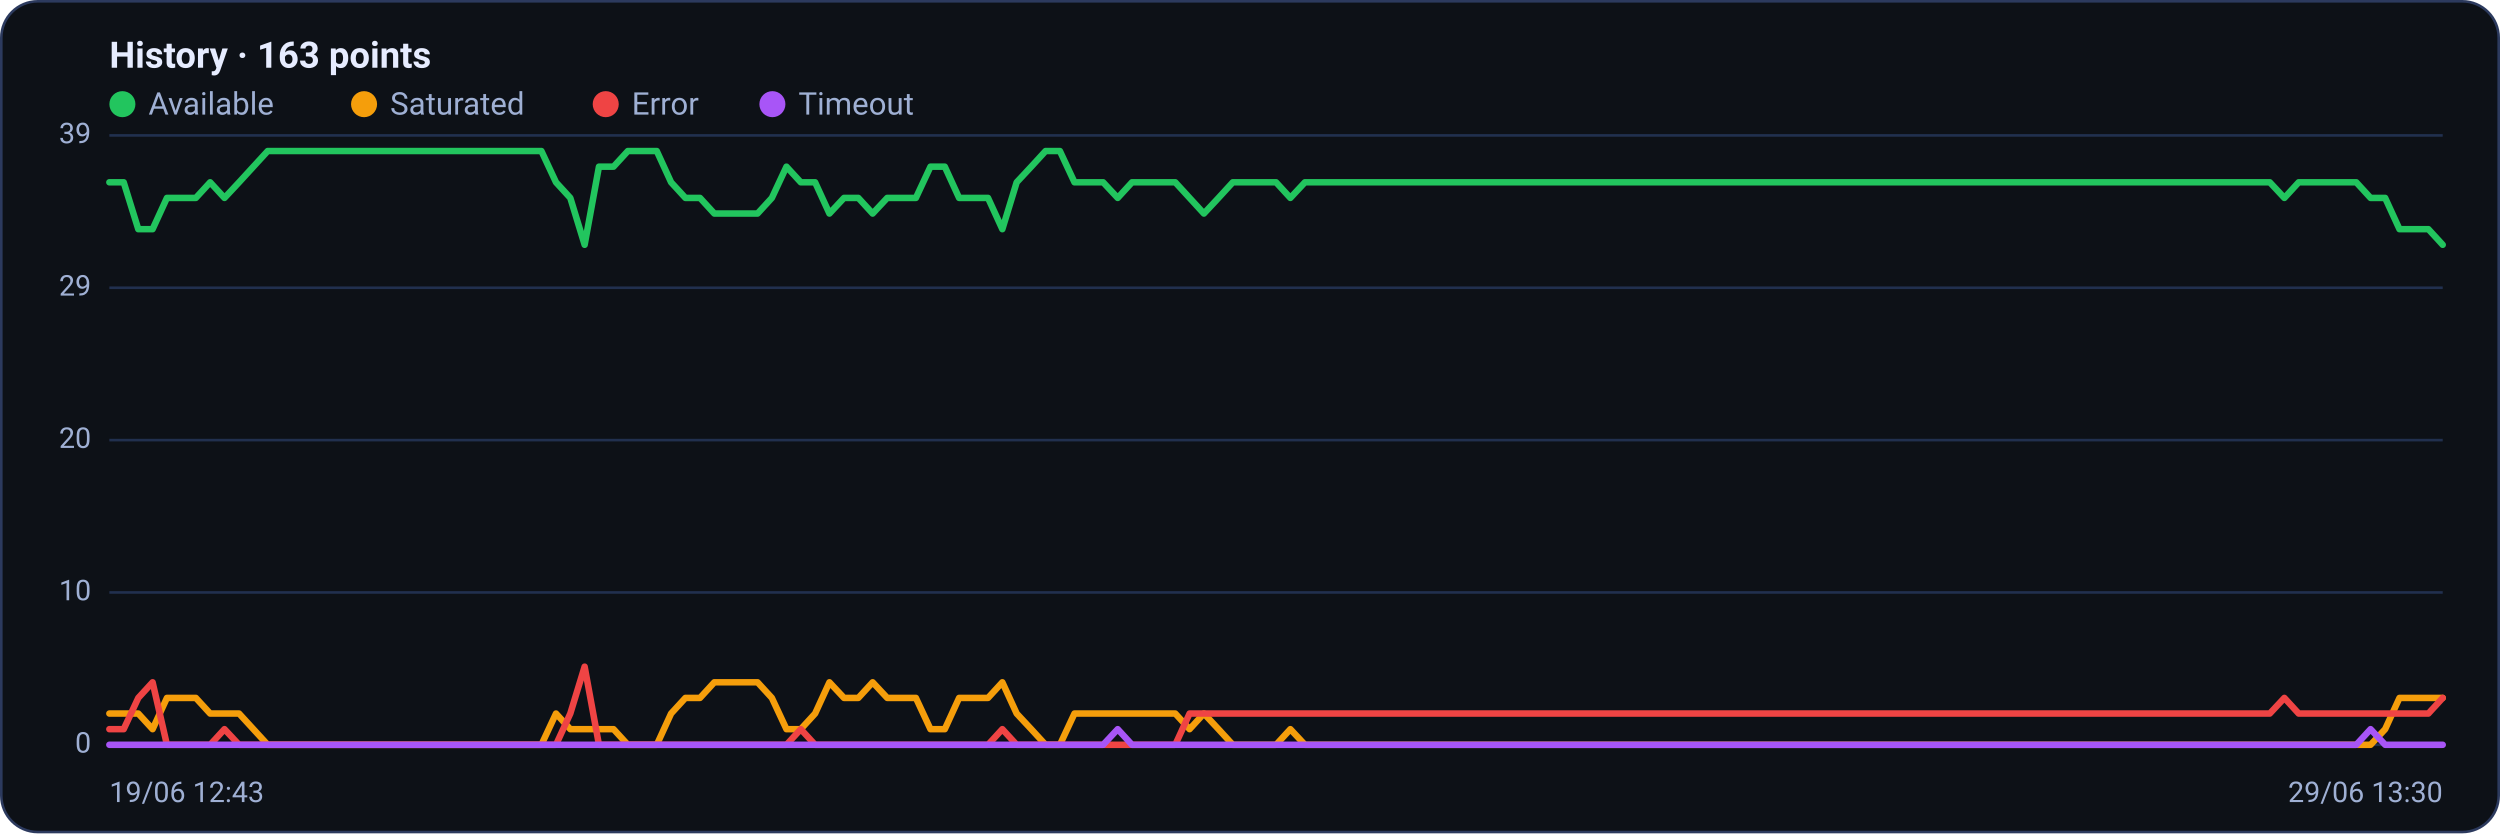
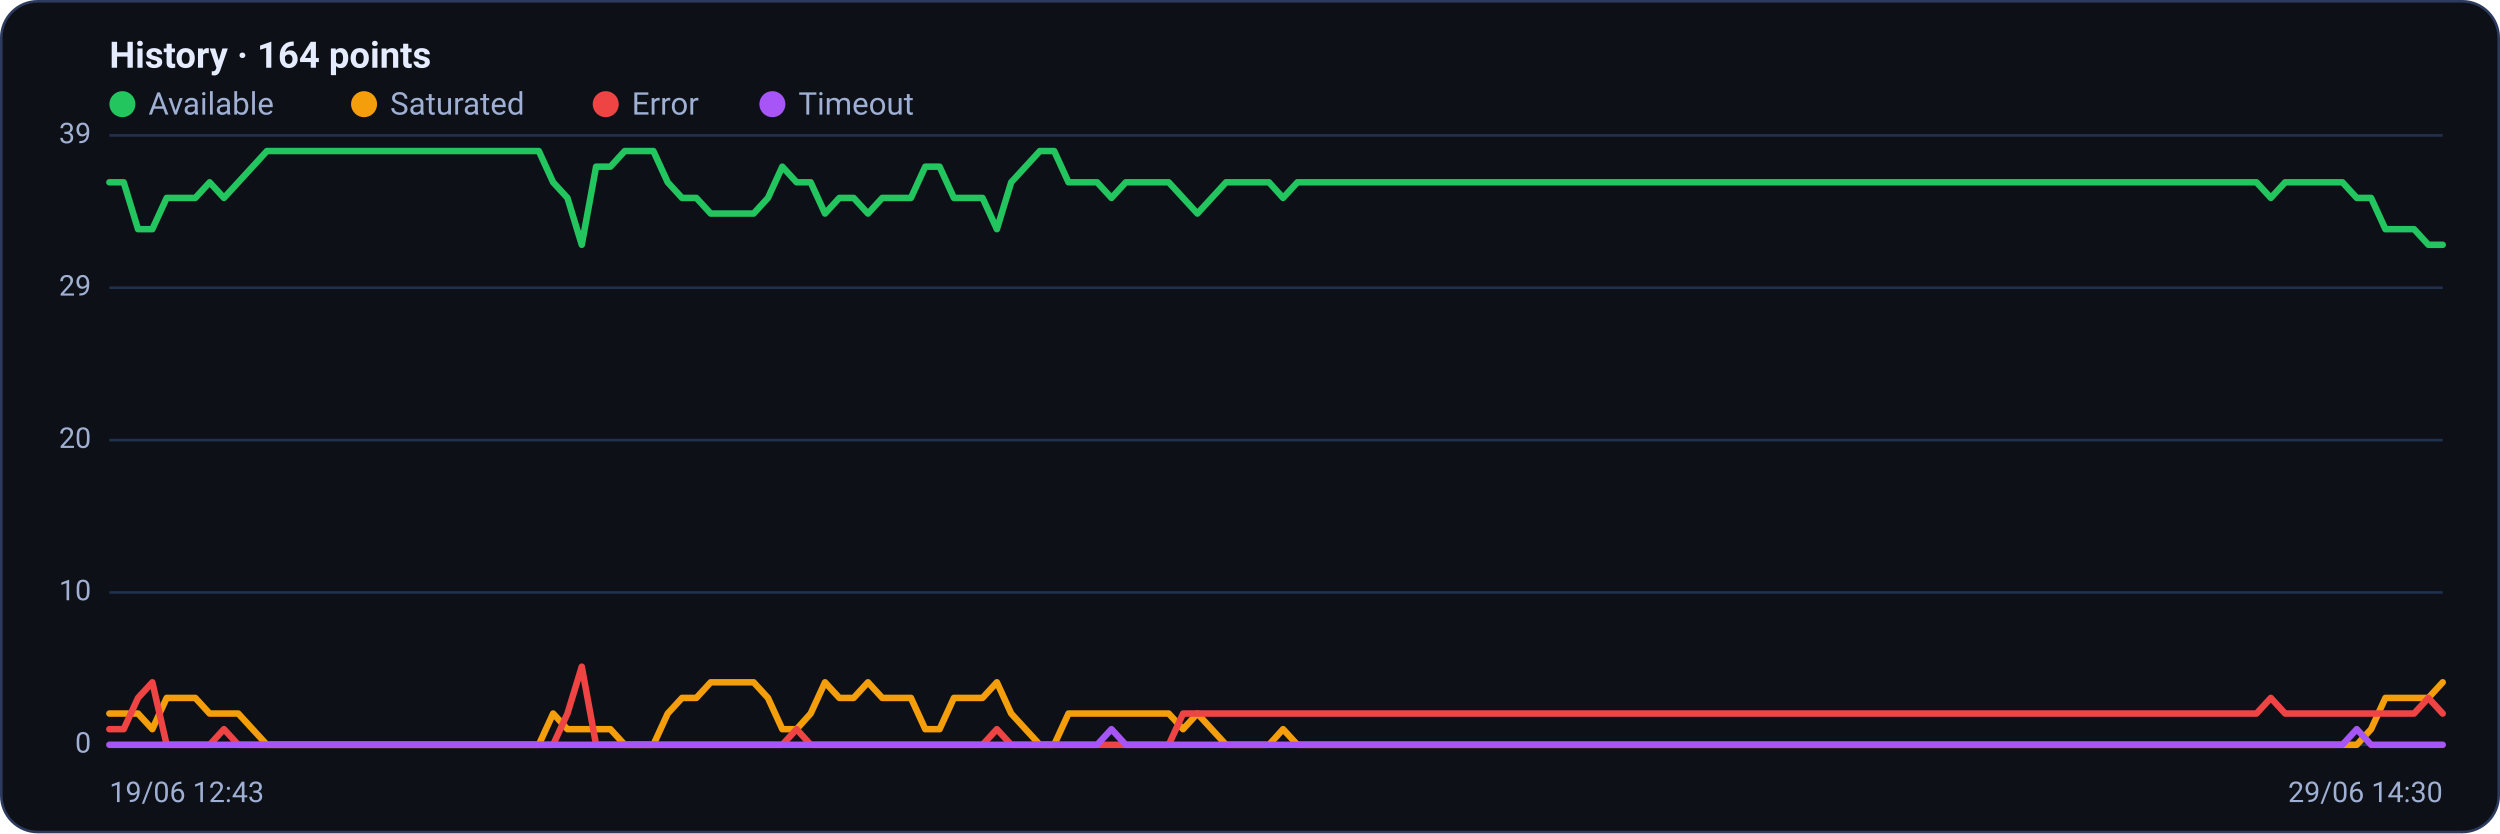
<svg xmlns="http://www.w3.org/2000/svg" viewBox="0 0 960 320" width="960" height="320" font-family="Segoe UI, system-ui, -apple-system, Roboto, Helvetica, Arial, sans-serif" role="img" aria-label="Availability history per region">
  <rect x="0.5" y="0.5" width="959" height="319" rx="14" fill="#0d1117" stroke="#2c3a5e" />
-   <text x="42" y="26" font-size="14" font-weight="600" fill="#e6ecff">History · 163 points</text>
+   <text x="42" y="26" font-size="14" font-weight="600" fill="#e6ecff">History · 164 points</text>
  <circle cx="47" cy="40" r="5" fill="#22c55e" />
  <text x="57" y="44" font-size="12" fill="#9fb0d4">Available</text>
  <circle cx="139.8" cy="40" r="5" fill="#f59e0b" />
  <text x="149.8" y="44" font-size="12" fill="#9fb0d4">Saturated</text>
  <circle cx="232.6" cy="40" r="5" fill="#ef4444" />
  <text x="242.6" y="44" font-size="12" fill="#9fb0d4">Error</text>
  <circle cx="296.6" cy="40" r="5" fill="#a855f7" />
  <text x="306.6" y="44" font-size="12" fill="#9fb0d4">Timeout</text>
  <line x1="42" y1="286.0" x2="938" y2="286.0" stroke="#21304f" stroke-width="1" />
  <text x="35" y="289.0" text-anchor="end" font-size="11" fill="#9fb0d4">0</text>
  <line x1="42" y1="227.5" x2="938" y2="227.5" stroke="#21304f" stroke-width="1" />
  <text x="35" y="230.5" text-anchor="end" font-size="11" fill="#9fb0d4">10</text>
  <line x1="42" y1="169.0" x2="938" y2="169.0" stroke="#21304f" stroke-width="1" />
  <text x="35" y="172.0" text-anchor="end" font-size="11" fill="#9fb0d4">20</text>
  <line x1="42" y1="110.5" x2="938" y2="110.5" stroke="#21304f" stroke-width="1" />
  <text x="35" y="113.5" text-anchor="end" font-size="11" fill="#9fb0d4">29</text>
  <line x1="42" y1="52.0" x2="938" y2="52.0" stroke="#21304f" stroke-width="1" />
  <text x="35" y="55.0" text-anchor="end" font-size="11" fill="#9fb0d4">39</text>
-   <polyline fill="none" stroke="#22c55e" stroke-width="2.5" stroke-linejoin="round" stroke-linecap="round" points="42.0,70.0 47.5,70.0 53.1,88.0 58.6,88.0 64.1,76.0 69.7,76.0 75.2,76.0 80.7,70.0 86.2,76.0 91.8,70.0 97.3,64.0 102.8,58.0 108.4,58.0 113.9,58.0 119.4,58.0 125.0,58.0 130.5,58.0 136.0,58.0 141.6,58.0 147.1,58.0 152.6,58.0 158.1,58.0 163.7,58.0 169.2,58.0 174.7,58.0 180.3,58.0 185.8,58.0 191.3,58.0 196.9,58.0 202.4,58.0 207.9,58.0 213.5,70.0 219.0,76.0 224.5,94.0 230.0,64.0 235.6,64.0 241.1,58.0 246.6,58.0 252.2,58.0 257.7,70.0 263.2,76.0 268.8,76.0 274.3,82.0 279.8,82.0 285.4,82.0 290.9,82.0 296.4,76.0 302.0,64.0 307.5,70.0 313.0,70.0 318.5,82.0 324.1,76.0 329.6,76.0 335.1,82.0 340.7,76.0 346.2,76.0 351.7,76.0 357.3,64.0 362.8,64.0 368.3,76.0 373.9,76.0 379.4,76.0 384.9,88.0 390.4,70.0 396.0,64.0 401.5,58.0 407.0,58.0 412.6,70.0 418.1,70.0 423.6,70.0 429.2,76.0 434.7,70.0 440.2,70.0 445.8,70.0 451.3,70.0 456.8,76.0 462.3,82.0 467.9,76.0 473.4,70.0 478.9,70.0 484.5,70.0 490.0,70.0 495.5,76.0 501.1,70.0 506.6,70.0 512.1,70.0 517.7,70.0 523.2,70.0 528.7,70.0 534.2,70.0 539.8,70.0 545.3,70.0 550.8,70.0 556.4,70.0 561.9,70.0 567.4,70.0 573.0,70.0 578.5,70.0 584.0,70.0 589.6,70.0 595.1,70.0 600.6,70.0 606.1,70.0 611.7,70.0 617.2,70.0 622.7,70.0 628.3,70.0 633.8,70.0 639.3,70.0 644.9,70.0 650.4,70.0 655.9,70.0 661.5,70.0 667.0,70.0 672.5,70.0 678.0,70.0 683.6,70.0 689.1,70.0 694.6,70.0 700.2,70.0 705.7,70.0 711.2,70.0 716.8,70.0 722.3,70.0 727.8,70.0 733.4,70.0 738.9,70.0 744.4,70.0 750.0,70.0 755.5,70.0 761.0,70.0 766.5,70.0 772.1,70.0 777.6,70.0 783.1,70.0 788.7,70.0 794.2,70.0 799.7,70.0 805.3,70.0 810.8,70.0 816.3,70.0 821.9,70.0 827.4,70.0 832.9,70.0 838.4,70.0 844.0,70.0 849.5,70.0 855.0,70.0 860.6,70.0 866.1,70.0 871.6,70.0 877.2,76.0 882.7,70.0 888.2,70.0 893.8,70.0 899.3,70.0 904.8,70.0 910.3,76.0 915.9,76.0 921.4,88.0 926.9,88.0 932.5,88.0 938.0,94.0" />
-   <polyline fill="none" stroke="#f59e0b" stroke-width="2.5" stroke-linejoin="round" stroke-linecap="round" points="42.0,274.0 47.5,274.0 53.1,274.0 58.6,280.0 64.1,268.0 69.7,268.0 75.2,268.0 80.7,274.0 86.2,274.0 91.8,274.0 97.3,280.0 102.8,286.0 108.4,286.0 113.9,286.0 119.4,286.0 125.0,286.0 130.5,286.0 136.0,286.0 141.6,286.0 147.1,286.0 152.6,286.0 158.1,286.0 163.7,286.0 169.2,286.0 174.7,286.0 180.3,286.0 185.8,286.0 191.3,286.0 196.9,286.0 202.4,286.0 207.9,286.0 213.5,274.0 219.0,280.0 224.5,280.0 230.0,280.0 235.6,280.0 241.1,286.0 246.6,286.0 252.2,286.0 257.7,274.0 263.2,268.0 268.8,268.0 274.3,262.0 279.8,262.0 285.4,262.0 290.9,262.0 296.4,268.0 302.0,280.0 307.5,280.0 313.0,274.0 318.5,262.0 324.1,268.0 329.6,268.0 335.1,262.0 340.7,268.0 346.2,268.0 351.7,268.0 357.3,280.0 362.8,280.0 368.3,268.0 373.9,268.0 379.4,268.0 384.9,262.0 390.4,274.0 396.0,280.0 401.5,286.0 407.0,286.0 412.6,274.0 418.1,274.0 423.6,274.0 429.2,274.0 434.7,274.0 440.2,274.0 445.8,274.0 451.3,274.0 456.8,280.0 462.3,274.0 467.9,280.0 473.4,286.0 478.9,286.0 484.5,286.0 490.0,286.0 495.5,280.0 501.1,286.0 506.6,286.0 512.1,286.0 517.7,286.0 523.2,286.0 528.7,286.0 534.2,286.0 539.8,286.0 545.3,286.0 550.8,286.0 556.4,286.0 561.9,286.0 567.4,286.0 573.0,286.0 578.5,286.0 584.0,286.0 589.6,286.0 595.1,286.0 600.6,286.0 606.1,286.0 611.7,286.0 617.2,286.0 622.7,286.0 628.3,286.0 633.8,286.0 639.3,286.0 644.9,286.0 650.4,286.0 655.9,286.0 661.5,286.0 667.0,286.0 672.5,286.0 678.0,286.0 683.6,286.0 689.1,286.0 694.6,286.0 700.2,286.0 705.7,286.0 711.2,286.0 716.8,286.0 722.3,286.0 727.8,286.0 733.4,286.0 738.9,286.0 744.4,286.0 750.0,286.0 755.5,286.0 761.0,286.0 766.5,286.0 772.1,286.0 777.6,286.0 783.1,286.0 788.7,286.0 794.2,286.0 799.7,286.0 805.3,286.0 810.8,286.0 816.3,286.0 821.9,286.0 827.4,286.0 832.9,286.0 838.4,286.0 844.0,286.0 849.5,286.0 855.0,286.0 860.6,286.0 866.1,286.0 871.6,286.0 877.2,286.0 882.7,286.0 888.2,286.0 893.8,286.0 899.3,286.0 904.8,286.0 910.3,286.0 915.9,280.0 921.4,268.0 926.9,268.0 932.5,268.0 938.0,268.0" />
-   <polyline fill="none" stroke="#ef4444" stroke-width="2.5" stroke-linejoin="round" stroke-linecap="round" points="42.0,280.0 47.5,280.0 53.1,268.0 58.6,262.0 64.1,286.0 69.7,286.0 75.2,286.0 80.7,286.0 86.2,280.0 91.8,286.0 97.3,286.0 102.8,286.0 108.4,286.0 113.9,286.0 119.4,286.0 125.0,286.0 130.5,286.0 136.0,286.0 141.6,286.0 147.1,286.0 152.6,286.0 158.1,286.0 163.7,286.0 169.2,286.0 174.7,286.0 180.3,286.0 185.8,286.0 191.3,286.0 196.9,286.0 202.4,286.0 207.9,286.0 213.5,286.0 219.0,274.0 224.5,256.0 230.0,286.0 235.6,286.0 241.1,286.0 246.6,286.0 252.2,286.0 257.7,286.0 263.2,286.0 268.8,286.0 274.3,286.0 279.8,286.0 285.4,286.0 290.9,286.0 296.4,286.0 302.0,286.0 307.5,280.0 313.0,286.0 318.5,286.0 324.1,286.0 329.6,286.0 335.1,286.0 340.7,286.0 346.2,286.0 351.7,286.0 357.3,286.0 362.8,286.0 368.3,286.0 373.9,286.0 379.4,286.0 384.9,280.0 390.4,286.0 396.0,286.0 401.5,286.0 407.0,286.0 412.6,286.0 418.1,286.0 423.6,286.0 429.2,286.0 434.7,286.0 440.2,286.0 445.8,286.0 451.3,286.0 456.8,274.0 462.3,274.0 467.9,274.0 473.4,274.0 478.9,274.0 484.5,274.0 490.0,274.0 495.5,274.0 501.1,274.0 506.6,274.0 512.1,274.0 517.7,274.0 523.2,274.0 528.7,274.0 534.2,274.0 539.8,274.0 545.3,274.0 550.8,274.0 556.4,274.0 561.9,274.0 567.4,274.0 573.0,274.0 578.5,274.0 584.0,274.0 589.6,274.0 595.1,274.0 600.6,274.0 606.1,274.0 611.7,274.0 617.2,274.0 622.7,274.0 628.3,274.0 633.8,274.0 639.3,274.0 644.9,274.0 650.4,274.0 655.9,274.0 661.5,274.0 667.0,274.0 672.5,274.0 678.0,274.0 683.6,274.0 689.1,274.0 694.6,274.0 700.2,274.0 705.7,274.0 711.2,274.0 716.8,274.0 722.3,274.0 727.8,274.0 733.4,274.0 738.9,274.0 744.4,274.0 750.0,274.0 755.5,274.0 761.0,274.0 766.5,274.0 772.1,274.0 777.6,274.0 783.1,274.0 788.7,274.0 794.2,274.0 799.7,274.0 805.3,274.0 810.8,274.0 816.3,274.0 821.9,274.0 827.4,274.0 832.9,274.0 838.4,274.0 844.0,274.0 849.5,274.0 855.0,274.0 860.6,274.0 866.1,274.0 871.6,274.0 877.2,268.0 882.7,274.0 888.2,274.0 893.8,274.0 899.3,274.0 904.8,274.0 910.3,274.0 915.9,274.0 921.4,274.0 926.9,274.0 932.5,274.0 938.0,268.0" />
-   <polyline fill="none" stroke="#a855f7" stroke-width="2.5" stroke-linejoin="round" stroke-linecap="round" points="42.0,286.0 47.5,286.0 53.1,286.0 58.6,286.0 64.1,286.0 69.7,286.0 75.2,286.0 80.7,286.0 86.2,286.0 91.8,286.0 97.3,286.0 102.8,286.0 108.4,286.0 113.9,286.0 119.4,286.0 125.0,286.0 130.5,286.0 136.0,286.0 141.6,286.0 147.1,286.0 152.6,286.0 158.1,286.0 163.7,286.0 169.2,286.0 174.7,286.0 180.3,286.0 185.8,286.0 191.3,286.0 196.9,286.0 202.4,286.0 207.9,286.0 213.5,286.0 219.0,286.0 224.5,286.0 230.0,286.0 235.6,286.0 241.1,286.0 246.6,286.0 252.2,286.0 257.7,286.0 263.2,286.0 268.8,286.0 274.3,286.0 279.8,286.0 285.4,286.0 290.9,286.0 296.4,286.0 302.0,286.0 307.5,286.0 313.0,286.0 318.5,286.0 324.1,286.0 329.6,286.0 335.1,286.0 340.7,286.0 346.2,286.0 351.7,286.0 357.3,286.0 362.8,286.0 368.3,286.0 373.9,286.0 379.4,286.0 384.9,286.0 390.4,286.0 396.0,286.0 401.5,286.0 407.0,286.0 412.6,286.0 418.1,286.0 423.6,286.0 429.2,280.0 434.7,286.0 440.2,286.0 445.8,286.0 451.3,286.0 456.8,286.0 462.3,286.0 467.9,286.0 473.4,286.0 478.9,286.0 484.5,286.0 490.0,286.0 495.5,286.0 501.1,286.0 506.6,286.0 512.1,286.0 517.7,286.0 523.2,286.0 528.7,286.0 534.2,286.0 539.8,286.0 545.3,286.0 550.8,286.0 556.4,286.0 561.9,286.0 567.4,286.0 573.0,286.0 578.5,286.0 584.0,286.0 589.6,286.0 595.1,286.0 600.6,286.0 606.1,286.0 611.7,286.0 617.2,286.0 622.7,286.0 628.3,286.0 633.8,286.0 639.3,286.0 644.9,286.0 650.4,286.0 655.9,286.0 661.5,286.0 667.0,286.0 672.5,286.0 678.0,286.0 683.6,286.0 689.1,286.0 694.6,286.0 700.2,286.0 705.7,286.0 711.2,286.0 716.8,286.0 722.3,286.0 727.8,286.0 733.4,286.0 738.9,286.0 744.4,286.0 750.0,286.0 755.5,286.0 761.0,286.0 766.5,286.0 772.1,286.0 777.6,286.0 783.1,286.0 788.7,286.0 794.2,286.0 799.7,286.0 805.3,286.0 810.8,286.0 816.3,286.0 821.9,286.0 827.4,286.0 832.9,286.0 838.4,286.0 844.0,286.0 849.5,286.0 855.0,286.0 860.6,286.0 866.1,286.0 871.6,286.0 877.2,286.0 882.7,286.0 888.2,286.0 893.8,286.0 899.3,286.0 904.8,286.0 910.3,280.0 915.9,286.0 921.4,286.0 926.9,286.0 932.5,286.0 938.0,286.0" />
+   <polyline fill="none" stroke="#22c55e" stroke-width="2.5" stroke-linejoin="round" stroke-linecap="round" points="42.0,70.0 47.5,70.0 53.0,88.0 58.5,88.0 64.0,76.0 69.5,76.0 75.0,76.0 80.5,70.0 86.0,76.0 91.5,70.0 97.0,64.0 102.5,58.0 108.0,58.0 113.5,58.0 119.0,58.0 124.5,58.0 130.0,58.0 135.4,58.0 140.9,58.0 146.4,58.0 151.9,58.0 157.4,58.0 162.9,58.0 168.4,58.0 173.9,58.0 179.4,58.0 184.9,58.0 190.4,58.0 195.9,58.0 201.4,58.0 206.9,58.0 212.4,70.0 217.9,76.0 223.4,94.0 228.9,64.0 234.4,64.0 239.9,58.0 245.4,58.0 250.9,58.0 256.4,70.0 261.9,76.0 267.4,76.0 272.9,82.0 278.4,82.0 283.9,82.0 289.4,82.0 294.9,76.0 300.4,64.0 305.9,70.0 311.3,70.0 316.8,82.0 322.3,76.0 327.8,76.0 333.3,82.0 338.8,76.0 344.3,76.0 349.8,76.0 355.3,64.0 360.8,64.0 366.3,76.0 371.8,76.0 377.3,76.0 382.8,88.0 388.3,70.0 393.8,64.0 399.3,58.0 404.8,58.0 410.3,70.0 415.8,70.0 421.3,70.0 426.8,76.0 432.3,70.0 437.8,70.0 443.3,70.0 448.8,70.0 454.3,76.0 459.8,82.0 465.3,76.0 470.8,70.0 476.3,70.0 481.8,70.0 487.3,70.0 492.7,76.0 498.2,70.0 503.7,70.0 509.2,70.0 514.7,70.0 520.2,70.0 525.7,70.0 531.2,70.0 536.7,70.0 542.2,70.0 547.7,70.0 553.2,70.0 558.7,70.0 564.2,70.0 569.7,70.0 575.2,70.0 580.7,70.0 586.2,70.0 591.7,70.0 597.2,70.0 602.7,70.0 608.2,70.0 613.7,70.0 619.2,70.0 624.7,70.0 630.2,70.0 635.7,70.0 641.2,70.0 646.7,70.0 652.2,70.0 657.7,70.0 663.2,70.0 668.7,70.0 674.1,70.0 679.6,70.0 685.1,70.0 690.6,70.0 696.1,70.0 701.6,70.0 707.1,70.0 712.6,70.0 718.1,70.0 723.6,70.0 729.1,70.0 734.6,70.0 740.1,70.0 745.6,70.0 751.1,70.0 756.6,70.0 762.1,70.0 767.6,70.0 773.1,70.0 778.6,70.0 784.1,70.0 789.6,70.0 795.1,70.0 800.6,70.0 806.1,70.0 811.6,70.0 817.1,70.0 822.6,70.0 828.1,70.0 833.6,70.0 839.1,70.0 844.6,70.0 850.0,70.0 855.5,70.0 861.0,70.0 866.5,70.0 872.0,76.0 877.5,70.0 883.0,70.0 888.5,70.0 894.0,70.0 899.5,70.0 905.0,76.0 910.5,76.0 916.0,88.0 921.5,88.0 927.0,88.0 932.5,94.0 938.0,94.0" />
+   <polyline fill="none" stroke="#f59e0b" stroke-width="2.5" stroke-linejoin="round" stroke-linecap="round" points="42.0,274.0 47.5,274.0 53.0,274.0 58.5,280.0 64.0,268.0 69.5,268.0 75.0,268.0 80.5,274.0 86.0,274.0 91.5,274.0 97.0,280.0 102.5,286.0 108.0,286.0 113.5,286.0 119.0,286.0 124.5,286.0 130.0,286.0 135.4,286.0 140.9,286.0 146.4,286.0 151.9,286.0 157.4,286.0 162.9,286.0 168.4,286.0 173.9,286.0 179.4,286.0 184.9,286.0 190.4,286.0 195.9,286.0 201.4,286.0 206.9,286.0 212.4,274.0 217.9,280.0 223.4,280.0 228.9,280.0 234.4,280.0 239.9,286.0 245.4,286.0 250.9,286.0 256.4,274.0 261.9,268.0 267.4,268.0 272.9,262.0 278.4,262.0 283.9,262.0 289.4,262.0 294.9,268.0 300.4,280.0 305.9,280.0 311.3,274.0 316.8,262.0 322.3,268.0 327.8,268.0 333.3,262.0 338.8,268.0 344.3,268.0 349.8,268.0 355.3,280.0 360.8,280.0 366.3,268.0 371.8,268.0 377.3,268.0 382.8,262.0 388.3,274.0 393.8,280.0 399.3,286.0 404.8,286.0 410.3,274.0 415.8,274.0 421.3,274.0 426.8,274.0 432.3,274.0 437.8,274.0 443.3,274.0 448.8,274.0 454.3,280.0 459.8,274.0 465.3,280.0 470.8,286.0 476.3,286.0 481.8,286.0 487.3,286.0 492.7,280.0 498.2,286.0 503.7,286.0 509.2,286.0 514.7,286.0 520.2,286.0 525.7,286.0 531.2,286.0 536.7,286.0 542.2,286.0 547.7,286.0 553.2,286.0 558.7,286.0 564.2,286.0 569.7,286.0 575.2,286.0 580.7,286.0 586.2,286.0 591.7,286.0 597.2,286.0 602.7,286.0 608.2,286.0 613.7,286.0 619.2,286.0 624.7,286.0 630.2,286.0 635.7,286.0 641.2,286.0 646.7,286.0 652.2,286.0 657.7,286.0 663.2,286.0 668.7,286.0 674.1,286.0 679.6,286.0 685.1,286.0 690.6,286.0 696.1,286.0 701.6,286.0 707.1,286.0 712.6,286.0 718.1,286.0 723.6,286.0 729.1,286.0 734.6,286.0 740.1,286.0 745.6,286.0 751.1,286.0 756.6,286.0 762.1,286.0 767.6,286.0 773.1,286.0 778.6,286.0 784.1,286.0 789.6,286.0 795.1,286.0 800.6,286.0 806.1,286.0 811.6,286.0 817.1,286.0 822.6,286.0 828.1,286.0 833.6,286.0 839.1,286.0 844.6,286.0 850.0,286.0 855.5,286.0 861.0,286.0 866.5,286.0 872.0,286.0 877.5,286.0 883.0,286.0 888.5,286.0 894.0,286.0 899.5,286.0 905.0,286.0 910.5,280.0 916.0,268.0 921.5,268.0 927.0,268.0 932.5,268.0 938.0,262.0" />
+   <polyline fill="none" stroke="#ef4444" stroke-width="2.5" stroke-linejoin="round" stroke-linecap="round" points="42.0,280.0 47.5,280.0 53.0,268.0 58.5,262.0 64.0,286.0 69.5,286.0 75.0,286.0 80.5,286.0 86.0,280.0 91.5,286.0 97.0,286.0 102.5,286.0 108.0,286.0 113.5,286.0 119.0,286.0 124.5,286.0 130.0,286.0 135.4,286.0 140.9,286.0 146.4,286.0 151.9,286.0 157.4,286.0 162.9,286.0 168.4,286.0 173.9,286.0 179.4,286.0 184.9,286.0 190.4,286.0 195.9,286.0 201.4,286.0 206.9,286.0 212.4,286.0 217.9,274.0 223.4,256.0 228.9,286.0 234.4,286.0 239.9,286.0 245.4,286.0 250.9,286.0 256.4,286.0 261.9,286.0 267.4,286.0 272.9,286.0 278.4,286.0 283.9,286.0 289.4,286.0 294.9,286.0 300.4,286.0 305.9,280.0 311.3,286.0 316.8,286.0 322.3,286.0 327.8,286.0 333.3,286.0 338.8,286.0 344.3,286.0 349.8,286.0 355.3,286.0 360.8,286.0 366.3,286.0 371.8,286.0 377.3,286.0 382.8,280.0 388.3,286.0 393.8,286.0 399.3,286.0 404.8,286.0 410.3,286.0 415.8,286.0 421.3,286.0 426.8,286.0 432.3,286.0 437.8,286.0 443.3,286.0 448.8,286.0 454.3,274.0 459.8,274.0 465.3,274.0 470.8,274.0 476.3,274.0 481.8,274.0 487.3,274.0 492.7,274.0 498.2,274.0 503.7,274.0 509.2,274.0 514.7,274.0 520.2,274.0 525.7,274.0 531.2,274.0 536.7,274.0 542.2,274.0 547.7,274.0 553.2,274.0 558.7,274.0 564.2,274.0 569.7,274.0 575.2,274.0 580.7,274.0 586.2,274.0 591.7,274.0 597.2,274.0 602.7,274.0 608.2,274.0 613.7,274.0 619.2,274.0 624.7,274.0 630.2,274.0 635.7,274.0 641.2,274.0 646.7,274.0 652.2,274.0 657.7,274.0 663.2,274.0 668.7,274.0 674.1,274.0 679.6,274.0 685.1,274.0 690.6,274.0 696.1,274.0 701.6,274.0 707.1,274.0 712.6,274.0 718.1,274.0 723.6,274.0 729.1,274.0 734.6,274.0 740.1,274.0 745.6,274.0 751.1,274.0 756.6,274.0 762.1,274.0 767.6,274.0 773.1,274.0 778.6,274.0 784.1,274.0 789.6,274.0 795.1,274.0 800.6,274.0 806.1,274.0 811.6,274.0 817.1,274.0 822.6,274.0 828.1,274.0 833.6,274.0 839.1,274.0 844.6,274.0 850.0,274.0 855.5,274.0 861.0,274.0 866.5,274.0 872.0,268.0 877.5,274.0 883.0,274.0 888.5,274.0 894.0,274.0 899.5,274.0 905.0,274.0 910.5,274.0 916.0,274.0 921.5,274.0 927.0,274.0 932.5,268.0 938.0,274.0" />
+   <polyline fill="none" stroke="#a855f7" stroke-width="2.5" stroke-linejoin="round" stroke-linecap="round" points="42.0,286.0 47.5,286.0 53.0,286.0 58.5,286.0 64.0,286.0 69.5,286.0 75.0,286.0 80.5,286.0 86.0,286.0 91.5,286.0 97.0,286.0 102.5,286.0 108.0,286.0 113.5,286.0 119.0,286.0 124.5,286.0 130.0,286.0 135.4,286.0 140.9,286.0 146.4,286.0 151.9,286.0 157.4,286.0 162.9,286.0 168.4,286.0 173.9,286.0 179.4,286.0 184.9,286.0 190.4,286.0 195.9,286.0 201.4,286.0 206.9,286.0 212.4,286.0 217.9,286.0 223.4,286.0 228.9,286.0 234.4,286.0 239.9,286.0 245.4,286.0 250.9,286.0 256.4,286.0 261.9,286.0 267.4,286.0 272.9,286.0 278.4,286.0 283.9,286.0 289.4,286.0 294.9,286.0 300.4,286.0 305.9,286.0 311.3,286.0 316.8,286.0 322.3,286.0 327.8,286.0 333.3,286.0 338.8,286.0 344.3,286.0 349.8,286.0 355.3,286.0 360.8,286.0 366.3,286.0 371.8,286.0 377.3,286.0 382.8,286.0 388.3,286.0 393.8,286.0 399.3,286.0 404.8,286.0 410.3,286.0 415.8,286.0 421.3,286.0 426.8,280.0 432.3,286.0 437.8,286.0 443.3,286.0 448.8,286.0 454.3,286.0 459.8,286.0 465.3,286.0 470.8,286.0 476.3,286.0 481.8,286.0 487.3,286.0 492.7,286.0 498.2,286.0 503.7,286.0 509.2,286.0 514.7,286.0 520.2,286.0 525.7,286.0 531.2,286.0 536.7,286.0 542.2,286.0 547.7,286.0 553.2,286.0 558.7,286.0 564.2,286.0 569.7,286.0 575.2,286.0 580.7,286.0 586.2,286.0 591.7,286.0 597.2,286.0 602.7,286.0 608.2,286.0 613.7,286.0 619.2,286.0 624.7,286.0 630.2,286.0 635.7,286.0 641.2,286.0 646.7,286.0 652.2,286.0 657.7,286.0 663.2,286.0 668.7,286.0 674.1,286.0 679.6,286.0 685.1,286.0 690.6,286.0 696.1,286.0 701.6,286.0 707.1,286.0 712.6,286.0 718.1,286.0 723.6,286.0 729.1,286.0 734.6,286.0 740.1,286.0 745.6,286.0 751.1,286.0 756.6,286.0 762.1,286.0 767.6,286.0 773.1,286.0 778.6,286.0 784.1,286.0 789.6,286.0 795.1,286.0 800.6,286.0 806.1,286.0 811.6,286.0 817.1,286.0 822.6,286.0 828.1,286.0 833.6,286.0 839.1,286.0 844.6,286.0 850.0,286.0 855.5,286.0 861.0,286.0 866.5,286.0 872.0,286.0 877.5,286.0 883.0,286.0 888.5,286.0 894.0,286.0 899.5,286.0 905.0,280.0 910.5,286.0 916.0,286.0 921.5,286.0 927.0,286.0 932.5,286.0 938.0,286.0" />
  <text x="42" y="308" font-size="11" fill="#9fb0d4">19/06 12:43</text>
-   <text x="938" y="308" text-anchor="end" font-size="11" fill="#9fb0d4">29/06 13:30</text>
+   <text x="938" y="308" text-anchor="end" font-size="11" fill="#9fb0d4">29/06 14:30</text>
</svg>
